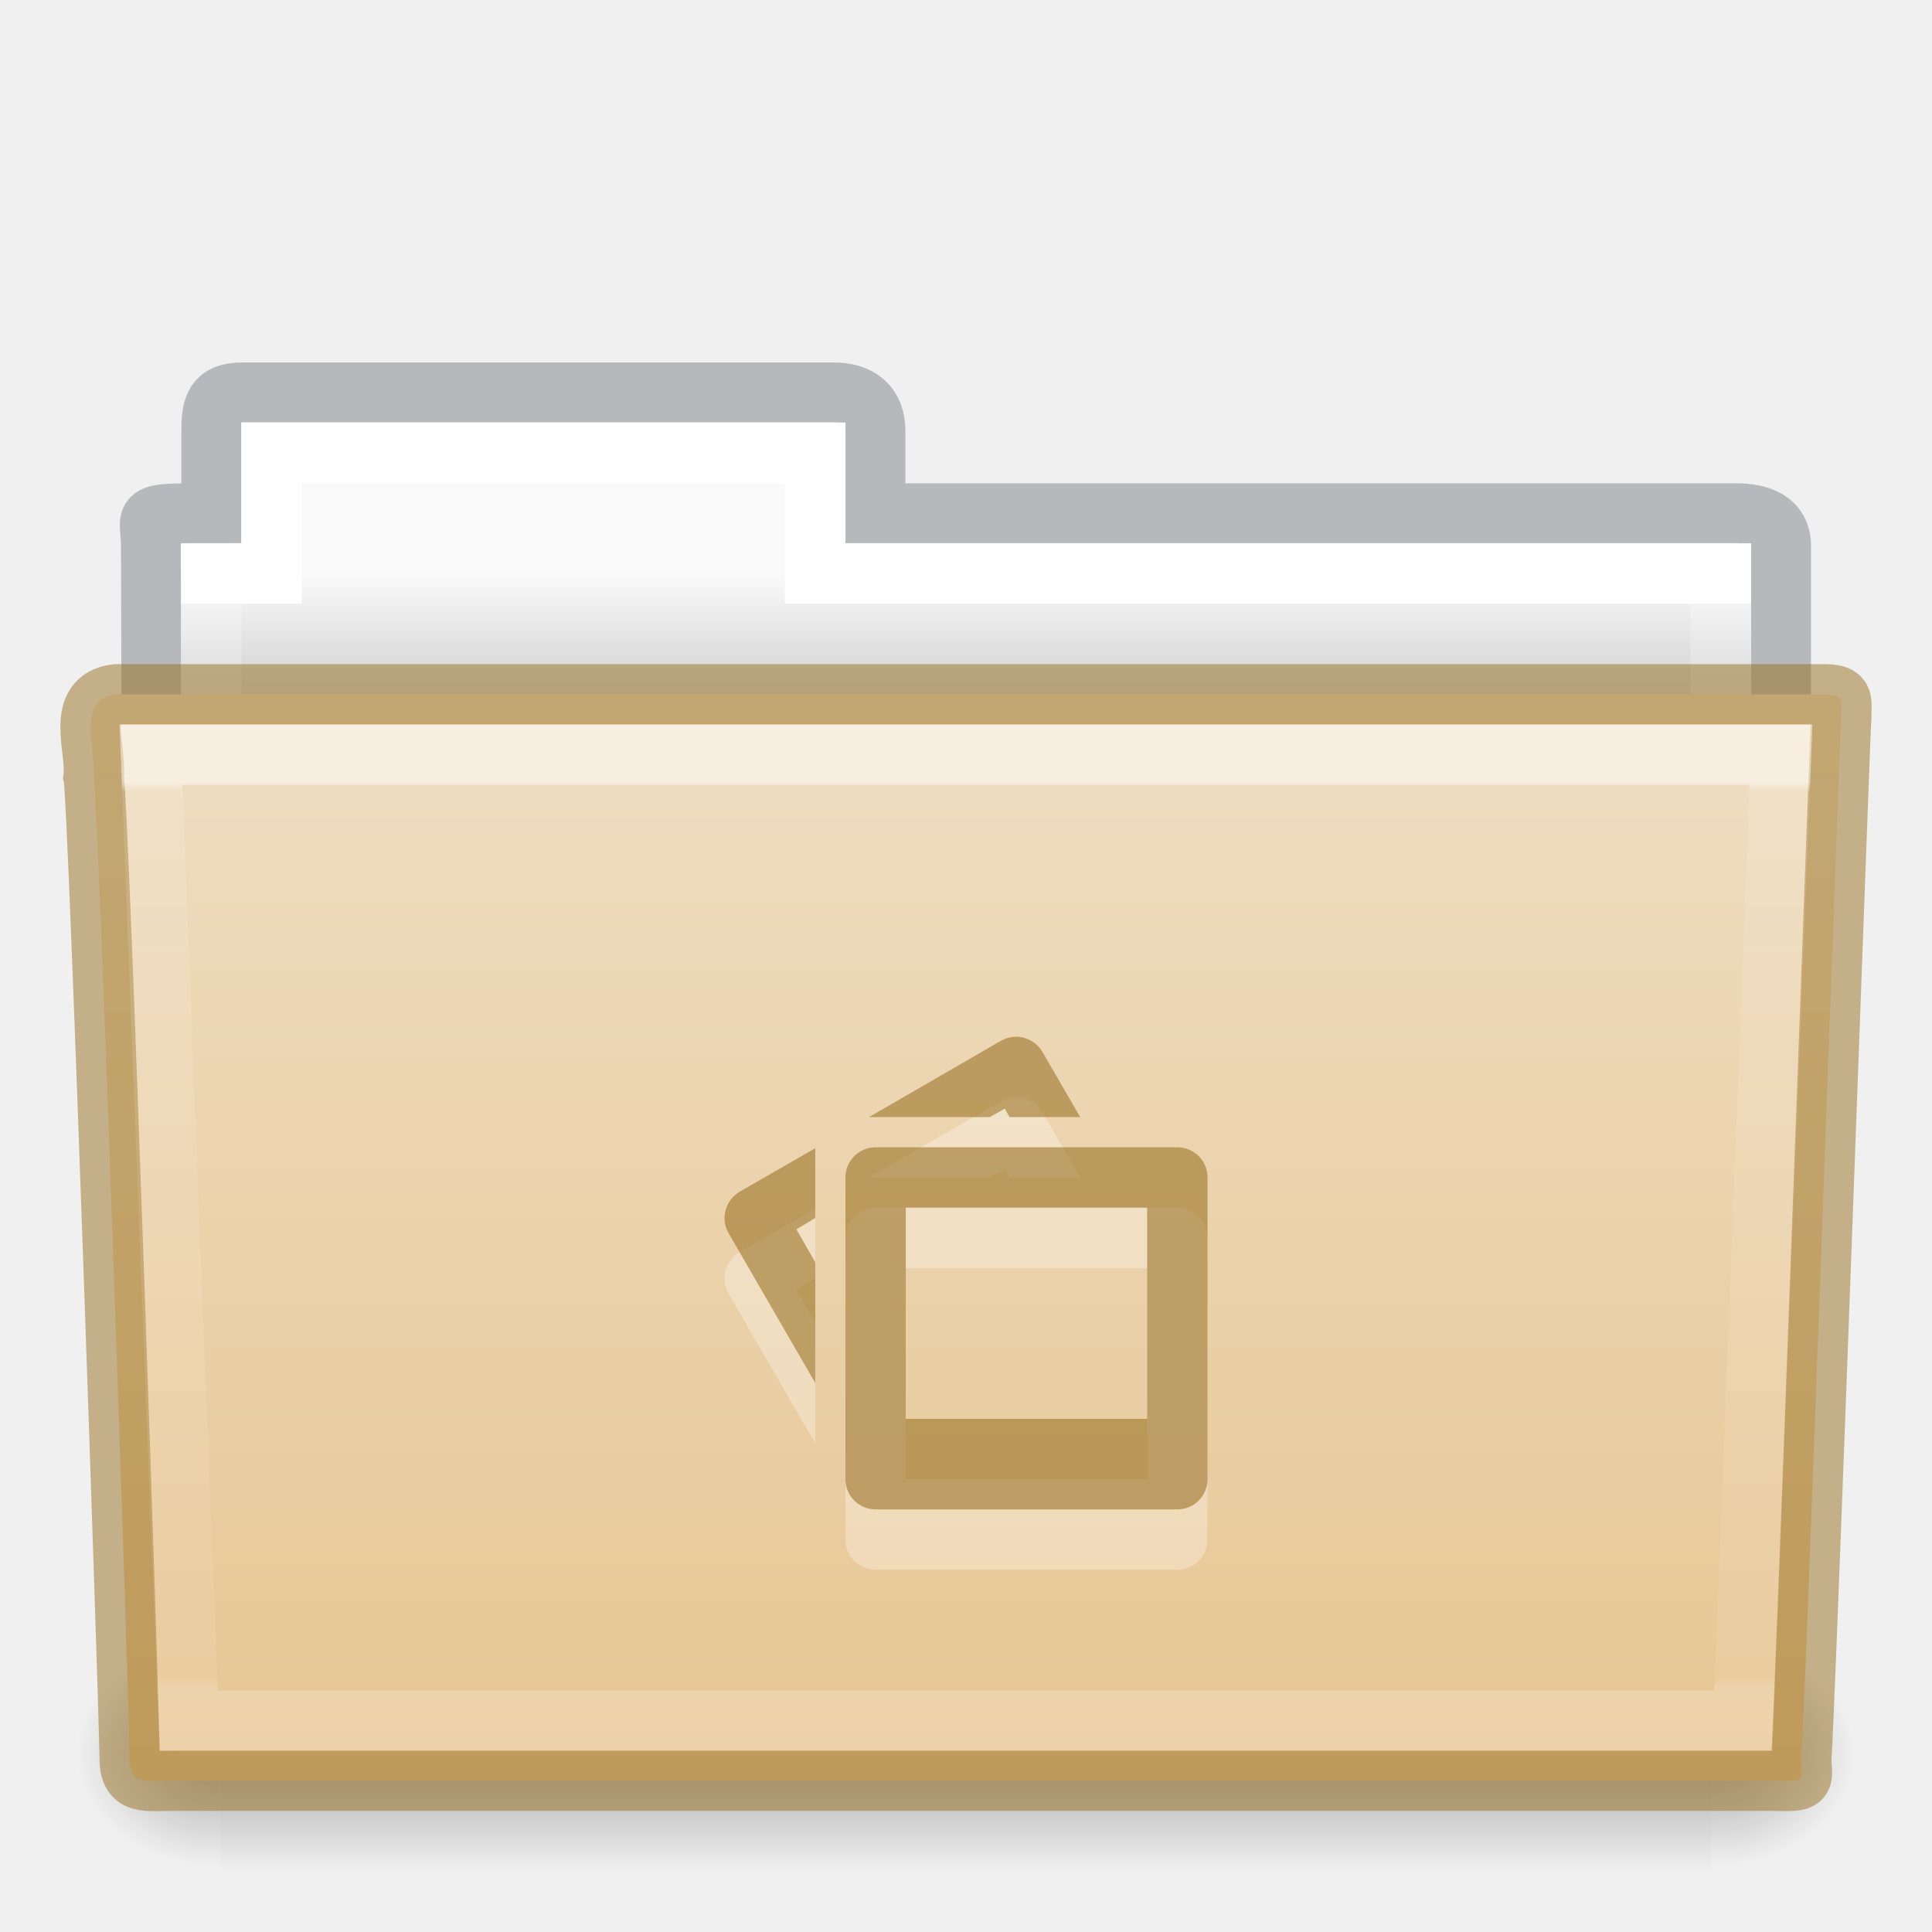
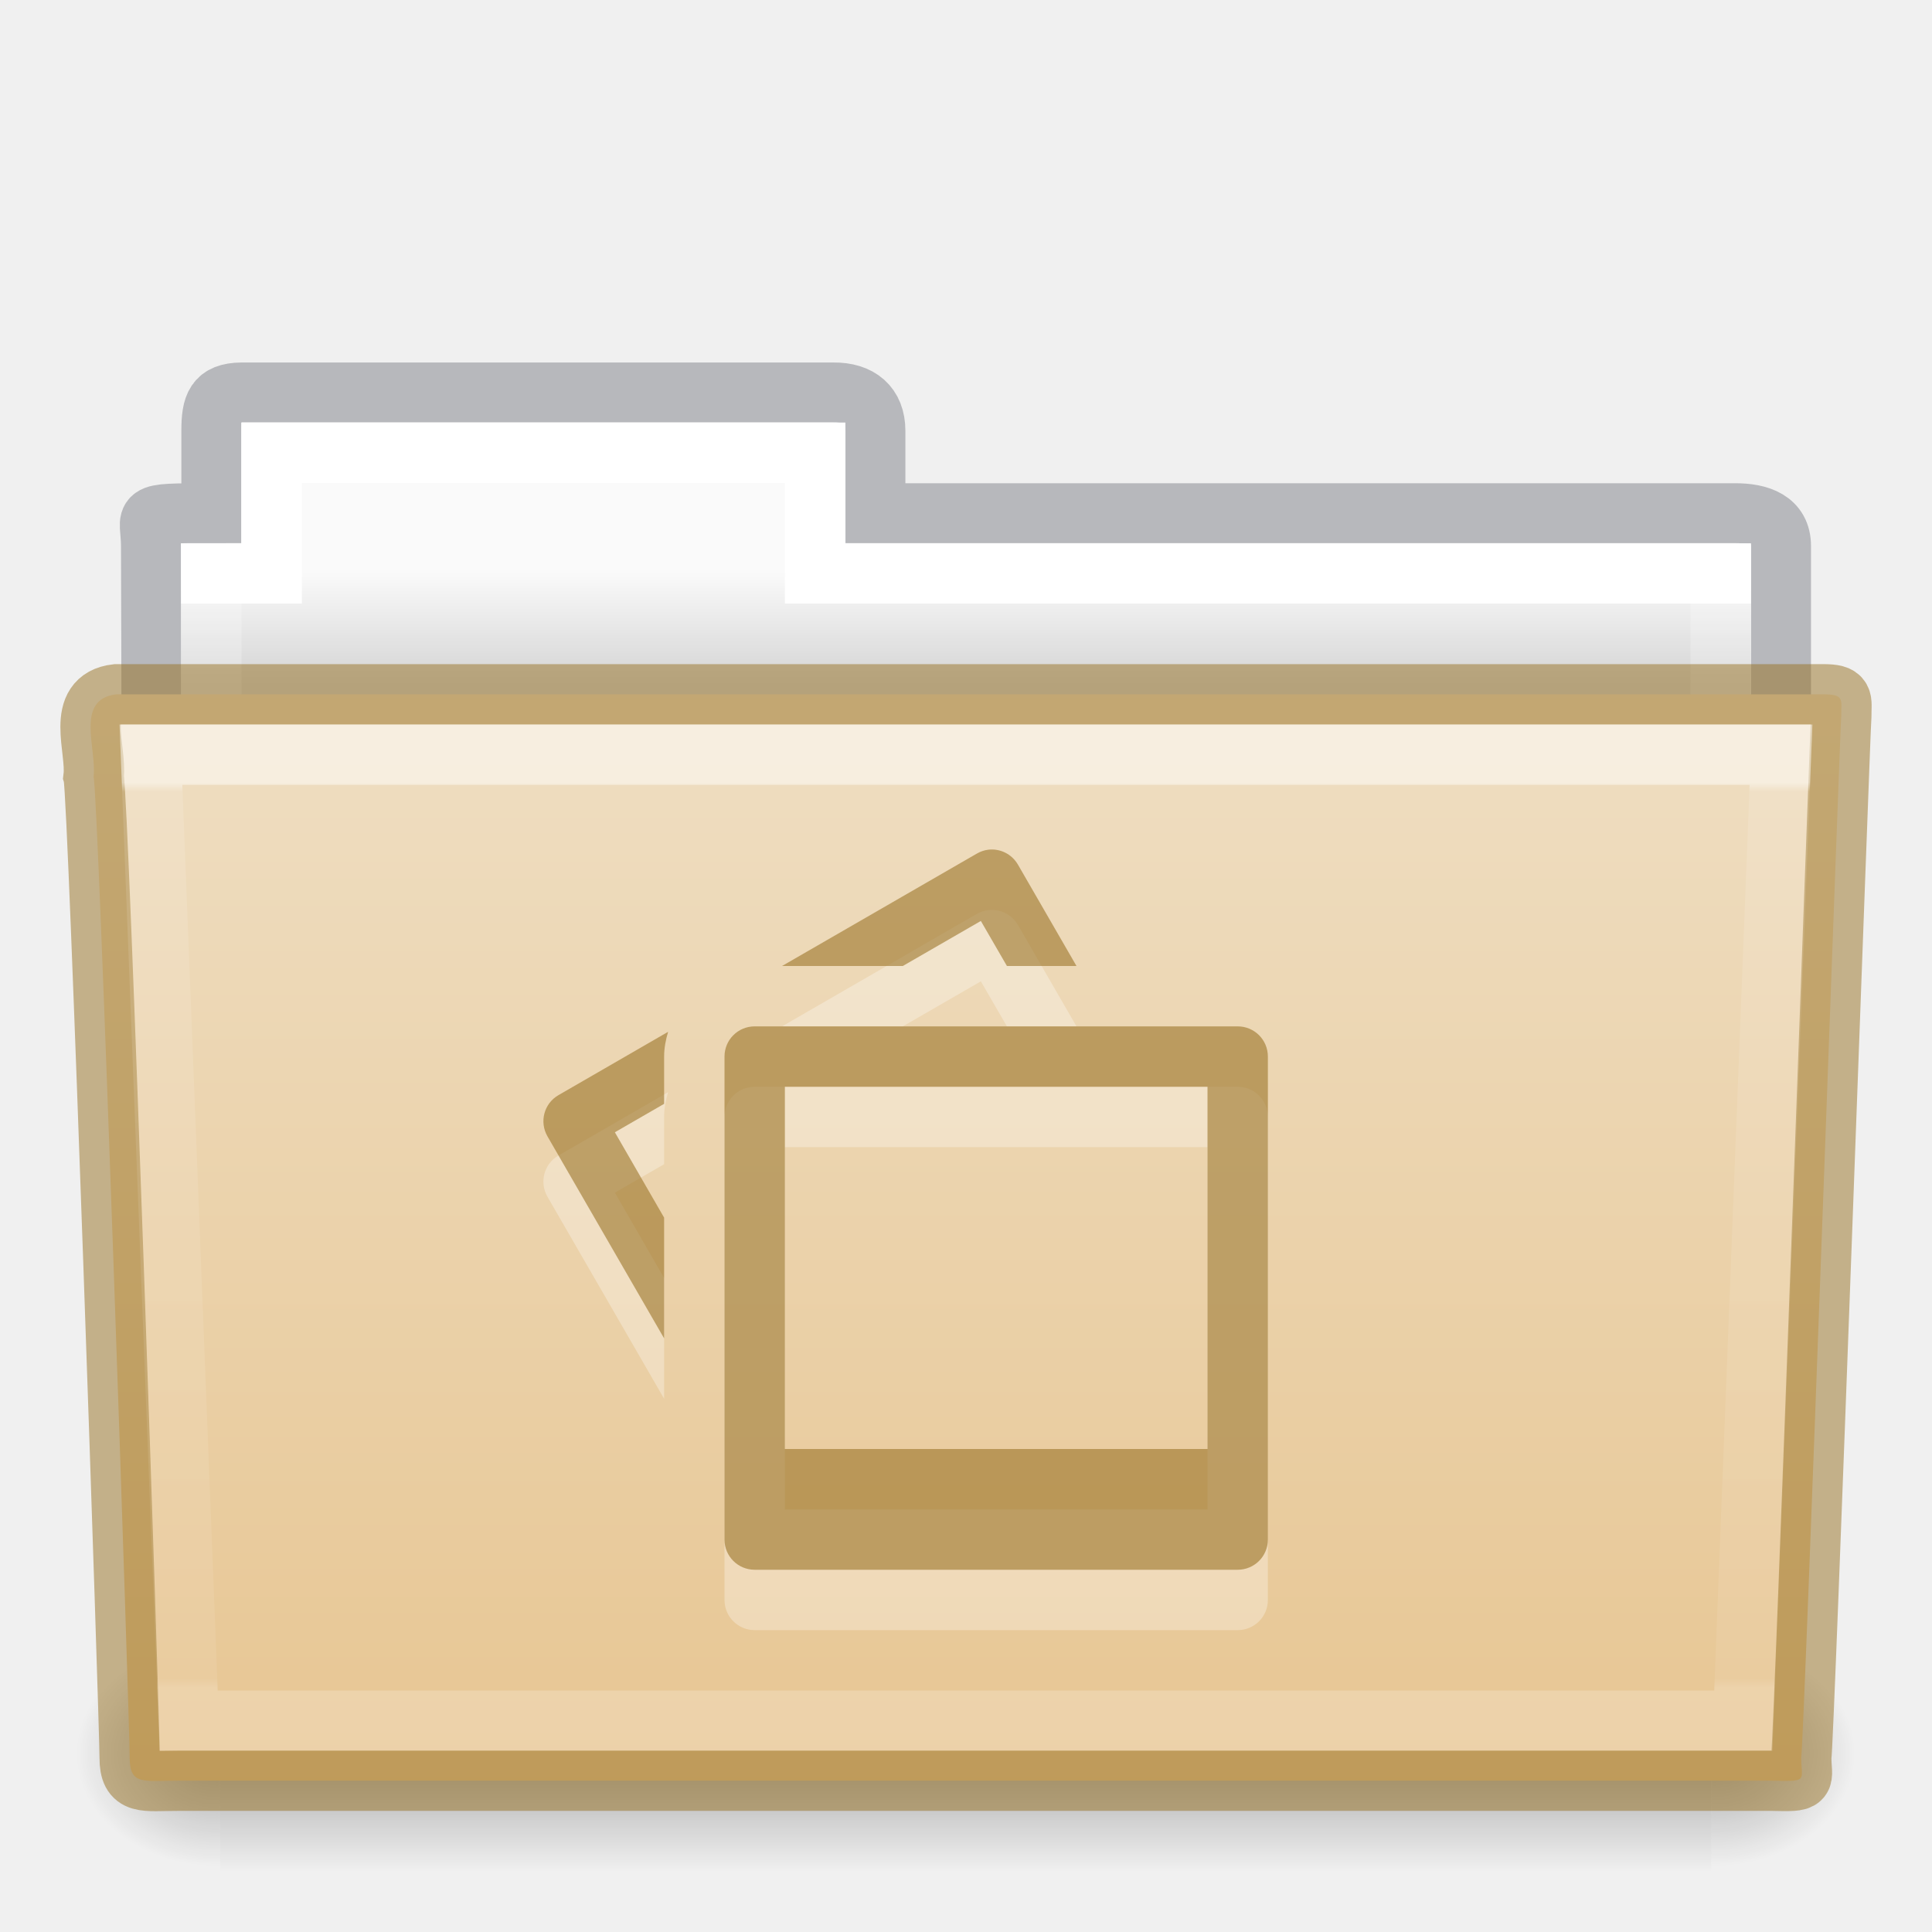
- <svg xmlns="http://www.w3.org/2000/svg" xmlns:xlink="http://www.w3.org/1999/xlink" id="svg14288" height="32" width="32" version="1.1">
+ <svg xmlns="http://www.w3.org/2000/svg" xmlns:xlink="http://www.w3.org/1999/xlink" version="1.1" width="32" height="32" id="svg14288">
  <defs id="defs14290">
-     <linearGradient gradientTransform="matrix(0.8918614,0,0,1.053911,3.120829,5.412539)" gradientUnits="userSpaceOnUse" xlink:href="#linearGradient3454-2-5-0-3-4" id="linearGradient5926" y2="21.387" x2="27.557" y1="7.163" x1="27.557" />
+     <linearGradient x1="27.557" y1="7.163" x2="27.557" y2="21.387" id="linearGradient5926" xlink:href="#linearGradient3454-2-5-0-3-4" gradientUnits="userSpaceOnUse" gradientTransform="matrix(0.8918614,0,0,1.053911,3.120829,5.412539)" />
    <linearGradient id="linearGradient3454-2-5-0-3-4">
-       <stop offset="0" style="stop-color:#ffffff;stop-opacity:1" id="stop3456-4-9-38-1-8" />
-       <stop offset="0.01" style="stop-color:#ffffff;stop-opacity:0.235" id="stop3458-39-80-3-5-5" />
-       <stop offset="0.99" style="stop-color:#ffffff;stop-opacity:0.157" id="stop3460-7-0-2-4-2" />
-       <stop offset="1" style="stop-color:#ffffff;stop-opacity:0.392" id="stop3462-0-9-8-7-2" />
+       <stop id="stop3456-4-9-38-1-8" style="stop-color:#ffffff;stop-opacity:1" offset="0" />
+       <stop id="stop3458-39-80-3-5-5" style="stop-color:#ffffff;stop-opacity:0.235" offset="0.01" />
+       <stop id="stop3460-7-0-2-4-2" style="stop-color:#ffffff;stop-opacity:0.157" offset="0.99" />
+       <stop id="stop3462-0-9-8-7-2" style="stop-color:#ffffff;stop-opacity:0.392" offset="1" />
    </linearGradient>
-     <linearGradient gradientTransform="matrix(0.05114282,0,0,0.01591575,-2.489778,21.29927)" gradientUnits="userSpaceOnUse" xlink:href="#linearGradient5048-585-0" id="linearGradient5905" y2="609.505" x2="302.857" y1="366.648" x1="302.857" />
+     <linearGradient x1="302.857" y1="366.648" x2="302.857" y2="609.505" id="linearGradient5905" xlink:href="#linearGradient5048-585-0" gradientUnits="userSpaceOnUse" gradientTransform="matrix(0.05114282,0,0,0.01591575,-2.489778,21.29927)" />
    <linearGradient id="linearGradient5048-585-0">
-       <stop offset="0" style="stop-color:#000000;stop-opacity:0" id="stop2667-18" />
-       <stop offset="0.5" style="stop-color:#000000;stop-opacity:1" id="stop2669-9" />
-       <stop offset="1" style="stop-color:#000000;stop-opacity:0" id="stop2671-33" />
+       <stop id="stop2667-18" style="stop-color:#000000;stop-opacity:0" offset="0" />
+       <stop id="stop2669-9" style="stop-color:#000000;stop-opacity:1" offset="0.5" />
+       <stop id="stop2671-33" style="stop-color:#000000;stop-opacity:0" offset="1" />
    </linearGradient>
-     <radialGradient gradientTransform="matrix(0.01983573,0,0,0.01591575,16.38783,21.29927)" gradientUnits="userSpaceOnUse" xlink:href="#linearGradient5060-179-67" id="radialGradient5907" fy="486.648" fx="605.714" r="117.143" cy="486.648" cx="605.714" />
+     <radialGradient cx="605.714" cy="486.648" r="117.143" fx="605.714" fy="486.648" id="radialGradient5907" xlink:href="#linearGradient5060-179-67" gradientUnits="userSpaceOnUse" gradientTransform="matrix(0.01983573,0,0,0.01591575,16.38783,21.29927)" />
    <linearGradient id="linearGradient5060-179-67">
-       <stop offset="0" style="stop-color:#000000;stop-opacity:1" id="stop2675-81" />
-       <stop offset="1" style="stop-color:#000000;stop-opacity:0" id="stop2677-2" />
+       <stop id="stop2675-81" style="stop-color:#000000;stop-opacity:1" offset="0" />
+       <stop id="stop2677-2" style="stop-color:#000000;stop-opacity:0" offset="1" />
    </linearGradient>
-     <radialGradient gradientTransform="matrix(-0.01983573,0,0,0.01591575,15.60157,21.29927)" gradientUnits="userSpaceOnUse" xlink:href="#linearGradient5060-820-4" id="radialGradient5909" fy="486.648" fx="605.714" r="117.143" cy="486.648" cx="605.714" />
+     <radialGradient cx="605.714" cy="486.648" r="117.143" fx="605.714" fy="486.648" id="radialGradient5909" xlink:href="#linearGradient5060-820-4" gradientUnits="userSpaceOnUse" gradientTransform="matrix(-0.01983573,0,0,0.01591575,15.60157,21.29927)" />
    <linearGradient id="linearGradient5060-820-4">
-       <stop offset="0" style="stop-color:#000000;stop-opacity:1" id="stop2681-5" />
-       <stop offset="1" style="stop-color:#000000;stop-opacity:0" id="stop2683-00" />
+       <stop id="stop2681-5" style="stop-color:#000000;stop-opacity:1" offset="0" />
+       <stop id="stop2683-00" style="stop-color:#000000;stop-opacity:0" offset="1" />
    </linearGradient>
-     <linearGradient gradientTransform="matrix(0.5438356,0,0,0.6146641,3.268879,5.091139)" gradientUnits="userSpaceOnUse" xlink:href="#linearGradient4325" id="linearGradient5903" y2="34.017" x2="21.571" y1="7.986" x1="21.571" />
+     <linearGradient x1="21.571" y1="7.986" x2="21.571" y2="34.017" id="linearGradient5903" xlink:href="#linearGradient4325" gradientUnits="userSpaceOnUse" gradientTransform="matrix(0.5438356,0,0,0.6146641,3.268879,5.091139)" />
    <linearGradient id="linearGradient4325">
-       <stop offset="0" style="stop-color:#ffffff;stop-opacity:1" id="stop4327" />
-       <stop offset="0" style="stop-color:#ffffff;stop-opacity:0.235" id="stop4329" />
-       <stop offset="0.99" style="stop-color:#ffffff;stop-opacity:0.157" id="stop4331" />
-       <stop offset="1" style="stop-color:#ffffff;stop-opacity:0.392" id="stop4333" />
+       <stop id="stop4327" style="stop-color:#ffffff;stop-opacity:1" offset="0" />
+       <stop id="stop4329" style="stop-color:#ffffff;stop-opacity:0.235" offset="0" />
+       <stop id="stop4331" style="stop-color:#ffffff;stop-opacity:0.157" offset="0.99" />
+       <stop id="stop4333" style="stop-color:#ffffff;stop-opacity:0.392" offset="1" />
    </linearGradient>
-     <linearGradient gradientTransform="matrix(0.6190476,0,0,0.6190476,-30.39181,1.428569)" gradientUnits="userSpaceOnUse" xlink:href="#linearGradient960" id="linearGradient5899" y2="16" x2="62.989" y1="13" x1="62.989" />
+     <linearGradient x1="62.989" y1="13" x2="62.989" y2="16" id="linearGradient5899" xlink:href="#linearGradient960" gradientUnits="userSpaceOnUse" gradientTransform="matrix(0.6190476,0,0,0.6190476,-30.39181,1.428569)" />
    <linearGradient id="linearGradient960">
-       <stop id="stop956" style="stop-color:#fafafa;stop-opacity:1" offset="0" />
-       <stop id="stop958" style="stop-color:#d4d4d4;stop-opacity:1" offset="1" />
+       <stop offset="0" style="stop-color:#fafafa;stop-opacity:1" id="stop956" />
+       <stop offset="1" style="stop-color:#d4d4d4;stop-opacity:1" id="stop958" />
    </linearGradient>
    <linearGradient id="linearGradient4632-0-6-4-4-4">
-       <stop offset="0" style="stop-color:#efdfc4;stop-opacity:1" id="stop4634-4-4-7-4" />
-       <stop offset="1" style="stop-color:#e7c591;stop-opacity:1" id="stop4636-3-1-5-9" />
+       <stop id="stop4634-4-4-7-4" style="stop-color:#efdfc4;stop-opacity:1" offset="0" />
+       <stop id="stop4636-3-1-5-9" style="stop-color:#e7c591;stop-opacity:1" offset="1" />
    </linearGradient>
-     <linearGradient y2="103.251" x2="23.587" y1="64.737" x1="23.587" gradientTransform="matrix(0.5041322,0,0,0.4933339,4.108882,-20.93712)" gradientUnits="userSpaceOnUse" id="linearGradient1048" xlink:href="#linearGradient4632-0-6-4-4-4" />
+     <linearGradient xlink:href="#linearGradient4632-0-6-4-4-4" id="linearGradient1048" gradientUnits="userSpaceOnUse" gradientTransform="matrix(0.5041322,0,0,0.4933339,4.108882,-20.93712)" x1="23.587" y1="64.737" x2="23.587" y2="103.251" />
  </defs>
-   <path d="m 4,6.5 c -0.433,0.005 -0.5,0.217 -0.5,0.635 v 1.365 c -1.246,0 -1,-0.002 -1,0.544 0.022,6.533 0,6.901 0,7.456 0.901,0 27,-2.349 27,-3.36 v -4.096 c 0,-0.418 -0.348,-0.549 -0.781,-0.544 h -14.219 v -1.365 c 0,-0.418 -0.264,-0.64 -0.698,-0.635 z" id="path3468-10" style="color:#000000;display:inline;overflow:visible;visibility:visible;opacity:0.5;fill:none;stroke:#7e8087;stroke-width:0.992;stroke-linecap:square;stroke-linejoin:miter;stroke-miterlimit:4;stroke-dasharray:none;stroke-dashoffset:0;stroke-opacity:1;marker:none;enable-background:accumulate;font-variant-east_asian:normal;vector-effect:none;fill-opacity:1" />
-   <path d="m 4,7 v 2 h -1 v 4 H 29 v -4 h -15 v -2 z" id="rect3409-5" style="color:#000000;display:inline;overflow:visible;visibility:visible;fill:url(#linearGradient5899);fill-opacity:1.0;fill-rule:nonzero;stroke:none;stroke-width:1;marker:none;enable-background:accumulate" />
-   <path d="m 4.5,7.5 v 2 h -1 v 4 H 28.5 v -4 h -15 v -2 z" id="rect3409" style="color:#000000;display:inline;overflow:visible;visibility:visible;fill:none;stroke:url(#linearGradient5903);stroke-width:1;stroke-linecap:round;stroke-linejoin:miter;stroke-miterlimit:4;stroke-dasharray:none;stroke-dashoffset:0;stroke-opacity:1;marker:none;enable-background:accumulate" />
-   <rect style="display:inline;overflow:visible;visibility:visible;opacity:0.3;fill:url(#linearGradient5905);fill-opacity:1;fill-rule:nonzero;stroke:none;stroke-width:1;marker:none" id="rect4173-1" y="27.135" x="3.647" height="3.865" width="24.695" />
-   <path style="display:inline;overflow:visible;visibility:visible;opacity:0.3;fill:url(#radialGradient5907);fill-opacity:1;fill-rule:nonzero;stroke:none;stroke-width:1;marker:none" id="path5058-4" d="m 28.342,27.135 c 0,0 0,3.865 0,3.865 1.021,0.007 2.469,-0.866 2.469,-1.933 0,-1.067 -1.14,-1.932 -2.469,-1.932 z" />
-   <path style="display:inline;overflow:visible;visibility:visible;opacity:0.3;fill:url(#radialGradient5909);fill-opacity:1;fill-rule:nonzero;stroke:none;stroke-width:1;marker:none" id="path5018-84" d="m 3.647,27.135 c 0,0 0,3.865 0,3.865 -1.021,0.007 -2.469,-0.866 -2.469,-1.933 0,-1.067 1.14,-1.932 2.469,-1.932 z" />
-   <path d="m 1.927,11.5 c -0.691,0.08 -0.322,0.903 -0.377,1.365 0.08,0.299 0.598,15.718 0.598,16.247 0,0.46 0.227,0.382 0.801,0.382 8.499,0 17.898,0 26.397,0 0.619,0.014 0.488,0.007 0.488,-0.389 0.045,-0.203 0.64,-16.978 0.663,-17.243 0,-0.279 0.058,-0.362 -0.305,-0.362 -9.076,0 -19.188,0 -28.265,0 z" id="path3388" style="color:#000000;display:inline;overflow:visible;visibility:visible;fill:url(#linearGradient1048);fill-opacity:1;fill-rule:nonzero;stroke:#987124;stroke-width:1;marker:none;enable-background:accumulate;font-variant-east_asian:normal;opacity:1;vector-effect:none;stroke-linecap:butt;stroke-linejoin:miter;stroke-miterlimit:4;stroke-dasharray:none;stroke-dashoffset:0;stroke-opacity:0.498" />
-   <path d="m 2.5,12.5 0.625,16 H 28.874 l 0.625,-16 z" id="path3309" style="color:#000000;display:inline;overflow:visible;visibility:visible;opacity:0.5;fill:none;stroke:url(#linearGradient5926);stroke-width:1;stroke-linecap:round;stroke-linejoin:miter;stroke-miterlimit:4;stroke-dasharray:none;stroke-dashoffset:0;stroke-opacity:1;marker:none;enable-background:accumulate" />
-   <g transform="matrix(0.4997629,0,0,0.4997629,12.00418,18.00744)" id="layer1-2-21-1-4" style="color:#000000;display:inline;overflow:visible;visibility:visible;opacity:0.3;fill:#ffffff;fill-opacity:1;fill-rule:nonzero;stroke:none;stroke-width:1.7;marker:none;enable-background:accumulate">
-     <path d="m 5,3.993 c -0.554,0 -1,0.446 -1,1 V 14.993 c 0,0.554 0.446,1 1,1 H 15 c 0.554,0 1,-0.446 1,-1 V 4.993 c 0,-0.554 -0.446,-1 -1,-1 z m 1,2 H 14 V 12.993 H 6 Z" id="rect4703-1-3-4" style="color:#000000;display:inline;overflow:visible;visibility:visible;fill:#ffffff;fill-opacity:1;fill-rule:nonzero;stroke:none;stroke-width:1.7;marker:none;enable-background:accumulate" />
-     <path d="m 9.531,0.336 c -0.129,0.016 -0.255,0.056 -0.375,0.125 l -4.375,2.531 h 4 l 0.5,-0.281 0.156,0.281 h 2.344 l -1.25,-2.156 c -0.208,-0.36 -0.613,-0.548 -1,-0.5 z m -6.531,3.687 -2.5,1.438 c -0.48,0.277 -0.652,0.895 -0.375,1.375 L 3,11.805 V 7.805 l -0.625,-1.094 0.625,-0.375 z" id="path4993-32-7-6" style="color:#000000;display:inline;overflow:visible;visibility:visible;fill:#ffffff;fill-opacity:1;fill-rule:nonzero;stroke:none;stroke-width:1.7;marker:none;enable-background:accumulate" />
-   </g>
-   <g transform="matrix(0.4997629,0,0,0.4997629,12.00418,17.00744)" id="layer1-2-21-1" style="color:#000000;display:inline;overflow:visible;visibility:visible;fill:#987124;fill-opacity:0.971;fill-rule:nonzero;stroke:none;stroke-width:2.001;marker:none;enable-background:accumulate;font-variant-east_asian:normal;opacity:0.6;vector-effect:none;stroke-linecap:butt;stroke-linejoin:miter;stroke-miterlimit:4;stroke-dasharray:none;stroke-dashoffset:0;stroke-opacity:0.498">
-     <path d="m 5,3.993 c -0.554,0 -1,0.446 -1,1 V 14.993 c 0,0.554 0.446,1 1,1 H 15 c 0.554,0 1,-0.446 1,-1 V 4.993 c 0,-0.554 -0.446,-1 -1,-1 z m 1,2 H 14 V 12.993 H 6 Z" id="rect4703-1-3" style="color:#000000;display:inline;overflow:visible;visibility:visible;fill:#987124;fill-opacity:0.971;fill-rule:nonzero;stroke:none;stroke-width:2.001;marker:none;enable-background:accumulate;font-variant-east_asian:normal;vector-effect:none;stroke-linecap:butt;stroke-linejoin:miter;stroke-miterlimit:4;stroke-dasharray:none;stroke-dashoffset:0;stroke-opacity:0.498" />
-     <path d="m 9.531,0.336 c -0.129,0.016 -0.255,0.056 -0.375,0.125 l -4.375,2.531 h 4 l 0.5,-0.281 0.156,0.281 h 2.344 l -1.25,-2.156 c -0.208,-0.36 -0.613,-0.548 -1,-0.5 z m -6.531,3.687 -2.5,1.438 c -0.48,0.277 -0.652,0.895 -0.375,1.375 L 3,11.805 V 7.805 l -0.625,-1.094 0.625,-0.375 z" id="path4993-32-7" style="color:#000000;display:inline;overflow:visible;visibility:visible;fill:#987124;fill-opacity:0.971;fill-rule:nonzero;stroke:none;stroke-width:2.001;marker:none;enable-background:accumulate;font-variant-east_asian:normal;vector-effect:none;stroke-linecap:butt;stroke-linejoin:miter;stroke-miterlimit:4;stroke-dasharray:none;stroke-dashoffset:0;stroke-opacity:0.498" />
-   </g>
+   <path style="color:#000000;display:inline;overflow:visible;visibility:visible;opacity:0.5;fill:none;stroke:#7e8087;stroke-width:0.992;stroke-linecap:square;stroke-linejoin:miter;stroke-miterlimit:4;stroke-dasharray:none;stroke-dashoffset:0;stroke-opacity:1;marker:none;enable-background:accumulate;font-variant-east_asian:normal;vector-effect:none;fill-opacity:1" id="path3468-10" d="m 4,6.5 c -0.433,0.005 -0.5,0.217 -0.5,0.635 v 1.365 c -1.246,0 -1,-0.002 -1,0.544 0.022,6.533 0,6.901 0,7.456 0.901,0 27,-2.349 27,-3.36 v -4.096 c 0,-0.418 -0.348,-0.549 -0.781,-0.544 h -14.219 v -1.365 c 0,-0.418 -0.264,-0.64 -0.698,-0.635 z" />
+   <path style="color:#000000;display:inline;overflow:visible;visibility:visible;fill:url(#linearGradient5899);fill-opacity:1.0;fill-rule:nonzero;stroke:none;stroke-width:1;marker:none;enable-background:accumulate" id="rect3409-5" d="m 4,7 v 2 h -1 v 4 H 29 v -4 h -15 v -2 z" />
+   <path style="color:#000000;display:inline;overflow:visible;visibility:visible;fill:none;stroke:url(#linearGradient5903);stroke-width:1;stroke-linecap:round;stroke-linejoin:miter;stroke-miterlimit:4;stroke-dasharray:none;stroke-dashoffset:0;stroke-opacity:1;marker:none;enable-background:accumulate" id="rect3409" d="m 4.5,7.5 v 2 h -1 v 4 H 28.5 v -4 h -15 v -2 z" />
+   <rect width="24.695" height="3.865" x="3.647" y="27.135" id="rect4173-1" style="display:inline;overflow:visible;visibility:visible;opacity:0.3;fill:url(#linearGradient5905);fill-opacity:1;fill-rule:nonzero;stroke:none;stroke-width:1;marker:none" />
+   <path d="m 28.342,27.135 c 0,0 0,3.865 0,3.865 1.021,0.007 2.469,-0.866 2.469,-1.933 0,-1.067 -1.14,-1.932 -2.469,-1.932 z" id="path5058-4" style="display:inline;overflow:visible;visibility:visible;opacity:0.3;fill:url(#radialGradient5907);fill-opacity:1;fill-rule:nonzero;stroke:none;stroke-width:1;marker:none" />
+   <path d="m 3.647,27.135 c 0,0 0,3.865 0,3.865 -1.021,0.007 -2.469,-0.866 -2.469,-1.933 0,-1.067 1.14,-1.932 2.469,-1.932 z" id="path5018-84" style="display:inline;overflow:visible;visibility:visible;opacity:0.3;fill:url(#radialGradient5909);fill-opacity:1;fill-rule:nonzero;stroke:none;stroke-width:1;marker:none" />
+   <path style="color:#000000;display:inline;overflow:visible;visibility:visible;fill:url(#linearGradient1048);fill-opacity:1;fill-rule:nonzero;stroke:#987124;stroke-width:1;marker:none;enable-background:accumulate;font-variant-east_asian:normal;opacity:1;vector-effect:none;stroke-linecap:butt;stroke-linejoin:miter;stroke-miterlimit:4;stroke-dasharray:none;stroke-dashoffset:0;stroke-opacity:0.498" id="path3388" d="m 1.927,11.5 c -0.691,0.08 -0.322,0.903 -0.377,1.365 0.08,0.299 0.598,15.718 0.598,16.247 0,0.46 0.227,0.382 0.801,0.382 8.499,0 17.898,0 26.397,0 0.619,0.014 0.488,0.007 0.488,-0.389 0.045,-0.203 0.64,-16.978 0.663,-17.243 0,-0.279 0.058,-0.362 -0.305,-0.362 -9.076,0 -19.188,0 -28.265,0 z" />
+   <path style="color:#000000;display:inline;overflow:visible;visibility:visible;opacity:0.5;fill:none;stroke:url(#linearGradient5926);stroke-width:1;stroke-linecap:round;stroke-linejoin:miter;stroke-miterlimit:4;stroke-dasharray:none;stroke-dashoffset:0;stroke-opacity:1;marker:none;enable-background:accumulate" id="path3309" d="m 2.5,12.5 0.625,16 H 28.874 l 0.625,-16 z" />
+   <path id="path887-7-9" d="m 16.367,15.074 c -0.064,0.008 -0.129,0.03 -0.189,0.064 L 12.953,17 h 2 L 16.246,16.254 16.678,17 h 1.152 l -0.969,-1.678 c -0.104,-0.18 -0.301,-0.272 -0.494,-0.248 z M 12.5,18 C 12.223,18 12,18.223 12,18.5 v 8 c 0,0.277 0.223,0.5 0.5,0.5 h 8 c 0.277,0 0.5,-0.223 0.5,-0.5 v -8 C 21,18.223 20.777,18 20.5,18 Z M 11.066,18.09 9.25,19.139 C 9.01,19.277 8.93,19.582 9.068,19.822 L 11,23.168 v -2 L 10.184,19.754 11,19.283 V 18.5 c 0,-0.142 0.027,-0.279 0.066,-0.41 z M 13,19 h 7 v 6 h -7 z" style="color:#000000;display:inline;overflow:visible;visibility:visible;opacity:0.3;vector-effect:none;fill:#ffffff;fill-opacity:1;fill-rule:nonzero;stroke:none;stroke-width:0.85;stroke-linecap:butt;stroke-linejoin:miter;stroke-miterlimit:4;stroke-dasharray:none;stroke-dashoffset:0;stroke-opacity:1;marker:none;enable-background:accumulate;font-variant-east_asian:normal" />
+   <path id="path887-7" d="M 16.367 14.074 C 16.303 14.082 16.238 14.104 16.178 14.139 L 12.953 16 L 14.953 16 L 16.246 15.254 L 16.678 16 L 17.83 16 L 16.861 14.322 C 16.757 14.142 16.561 14.05 16.367 14.074 z M 12.5 17 C 12.223 17 12 17.223 12 17.5 L 12 25.5 C 12 25.777 12.223 26 12.5 26 L 20.5 26 C 20.777 26 21 25.777 21 25.5 L 21 17.5 C 21 17.223 20.777 17 20.5 17 L 12.5 17 z M 11.066 17.09 L 9.25 18.139 C 9.01 18.277 8.93 18.582 9.068 18.822 L 11 22.168 L 11 20.168 L 10.184 18.754 L 11 18.283 L 11 17.5 C 11 17.358 11.027 17.221 11.066 17.09 z M 13 18 L 20 18 L 20 24 L 13 24 L 13 18 z " style="color:#000000;display:inline;overflow:visible;visibility:visible;opacity:0.6;vector-effect:none;fill:#987124;fill-opacity:0.971;fill-rule:nonzero;stroke:none;stroke-width:1;stroke-linecap:butt;stroke-linejoin:miter;stroke-miterlimit:4;stroke-dasharray:none;stroke-dashoffset:0;stroke-opacity:0.498;marker:none;enable-background:accumulate" />
</svg>
